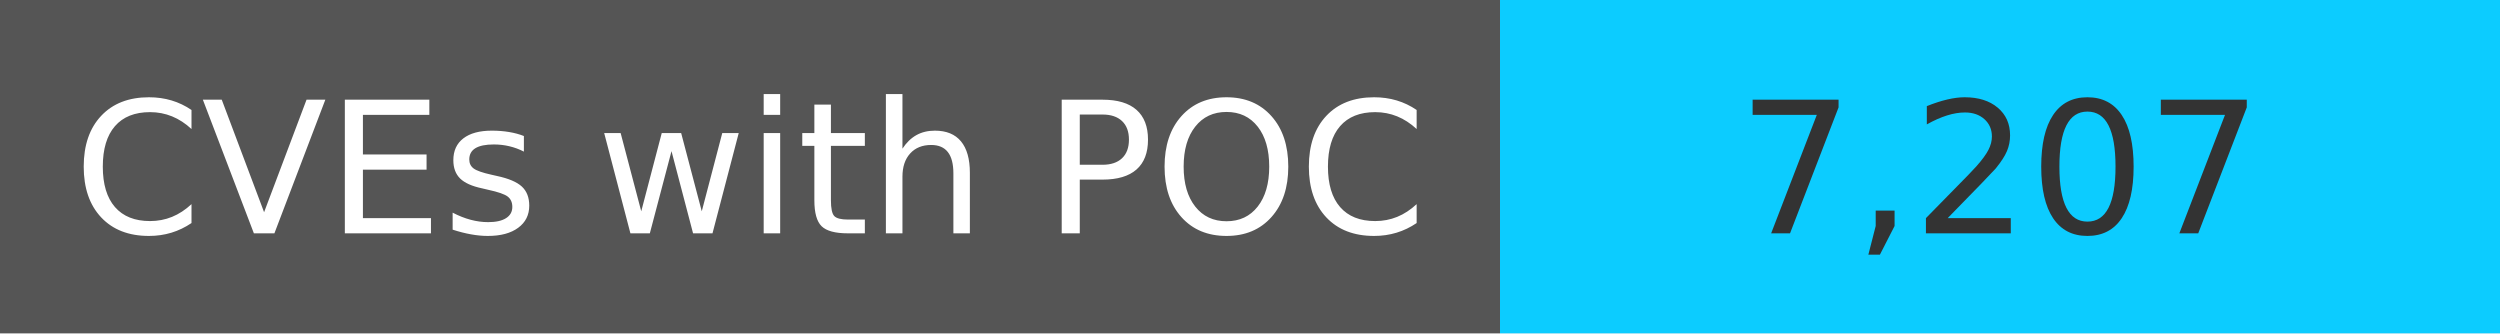
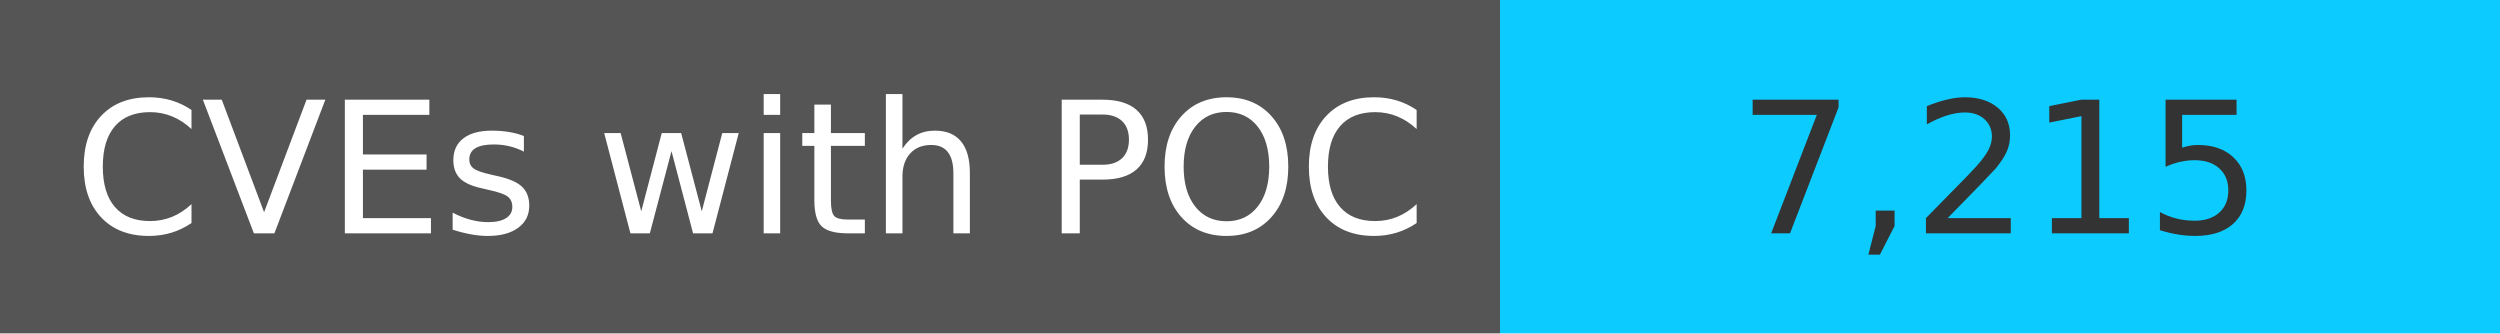
<svg xmlns="http://www.w3.org/2000/svg" width="150" height="20" role="img">
  <linearGradient id="s" x2="0" y2="100%">
    <stop offset="0" stop-color="#bbb" stop-opacity=".1" />
    <stop offset="1" stop-opacity=".1" />
  </linearGradient>
  <g>
    <rect width="90" height="20" fill="#555" />
    <rect x="90" width="267" height="20" fill="#0cccff" />
  </g>
  <g fill="#fff" text-anchor="middle" font-family="Verdana,Geneva,DejaVu Sans,sans-serif" text-rendering="geometricPrecision" font-size="110">
    <text x="450" y="140" transform="scale(.1)" fill="#fff">
            CVEs with POC
        </text>
    <text x="1200" y="140" transform="scale(.1)" fill="#333">
-             7,207
+             7,215
        </text>
  </g>
</svg>
